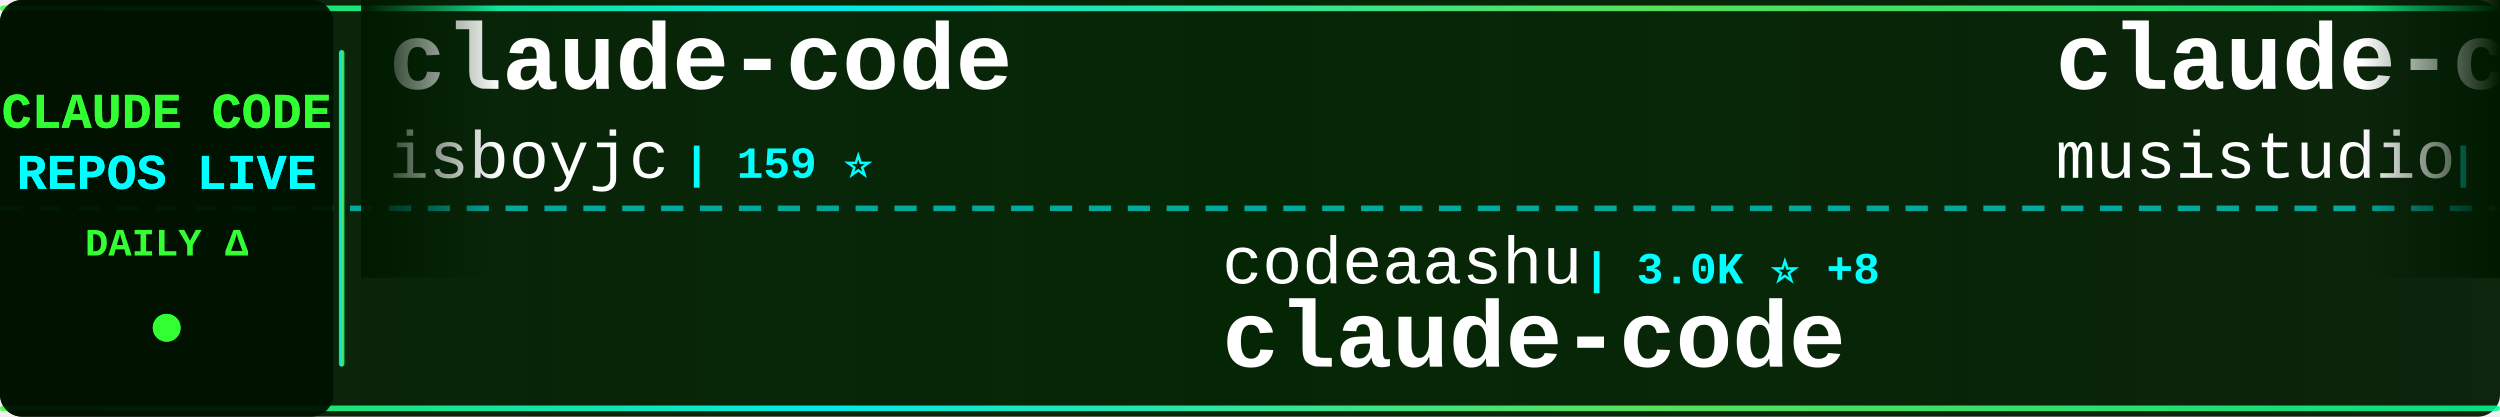
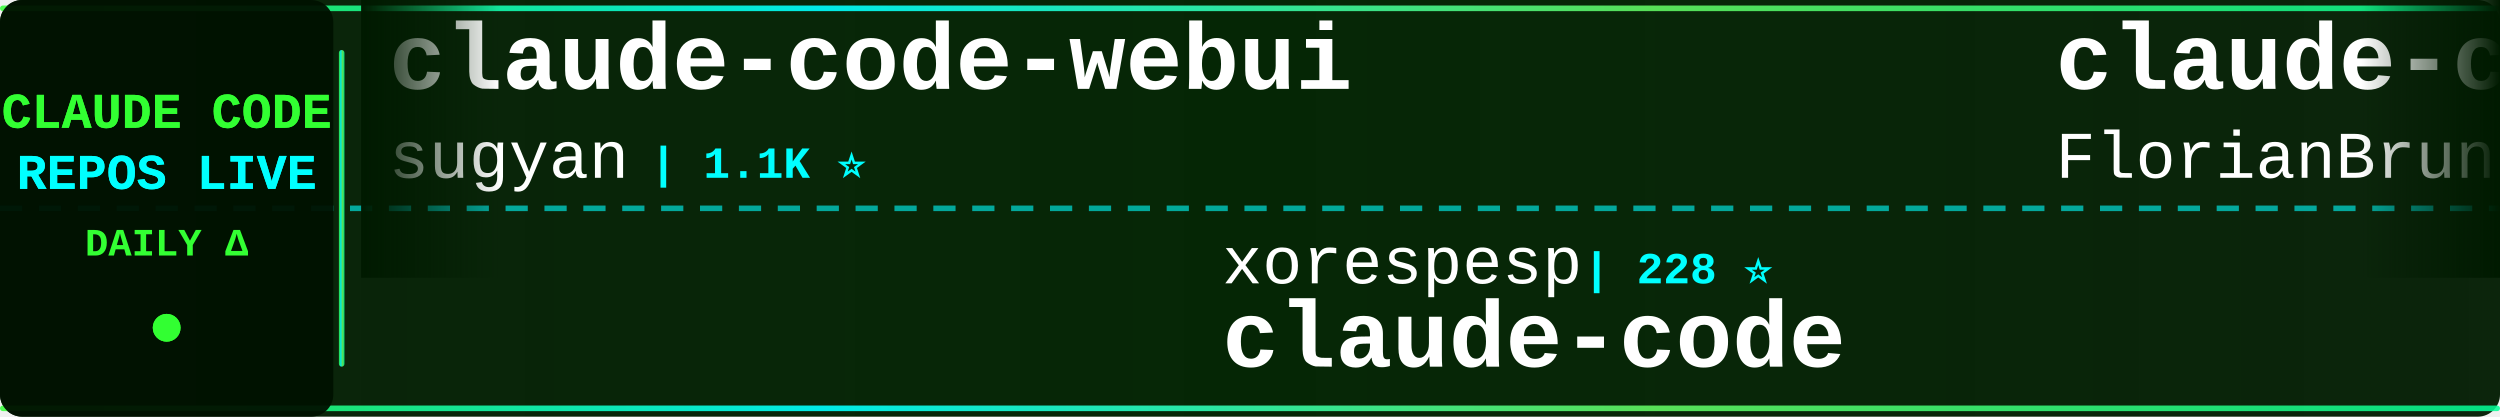
<svg xmlns="http://www.w3.org/2000/svg" width="900" height="150">
  <defs>
    <linearGradient id="tickerBg" x1="0%" y1="0%" x2="100%" y2="0%">
      <stop offset="0%" style="stop-color:#001a00;stop-opacity:0.95" />
      <stop offset="50%" style="stop-color:#002200;stop-opacity:0.98" />
      <stop offset="100%" style="stop-color:#001a00;stop-opacity:0.95" />
    </linearGradient>
    <linearGradient id="borderGrad" x1="0%" y1="0%" x2="100%" y2="0%">
      <stop offset="0%" style="stop-color:#33ff33;stop-opacity:0.85">
        <animate attributeName="stop-opacity" values="0.85;1;0.85" dur="2s" repeatCount="indefinite" />
      </stop>
      <stop offset="33%" style="stop-color:#00ffff;stop-opacity:0.9">
        <animate attributeName="stop-opacity" values="0.9;1;0.9" dur="2.2s" repeatCount="indefinite" />
      </stop>
      <stop offset="66%" style="stop-color:#66ff66;stop-opacity:0.85">
        <animate attributeName="stop-opacity" values="0.85;1;0.85" dur="1.8s" repeatCount="indefinite" />
      </stop>
      <stop offset="100%" style="stop-color:#00ff99;stop-opacity:0.85">
        <animate attributeName="stop-opacity" values="0.85;1;0.85" dur="2s" repeatCount="indefinite" />
      </stop>
    </linearGradient>
    <filter id="textGlow">
      <feGaussianBlur stdDeviation="0.1" result="coloredBlur" />
      <feMerge>
        <feMergeNode in="coloredBlur" />
        <feMergeNode in="SourceGraphic" />
      </feMerge>
    </filter>
    <filter id="metricGlow">
      <feGaussianBlur stdDeviation="0.2" result="coloredBlur" />
      <feMerge>
        <feMergeNode in="coloredBlur" />
        <feMergeNode in="SourceGraphic" />
      </feMerge>
    </filter>
    <linearGradient id="leftFade" x1="0%" y1="0%" x2="100%" y2="0%">
      <stop offset="0%" style="stop-color:#001a00;stop-opacity:1" />
      <stop offset="100%" style="stop-color:#001a00;stop-opacity:0" />
    </linearGradient>
    <linearGradient id="rightFade" x1="0%" y1="0%" x2="100%" y2="0%">
      <stop offset="0%" style="stop-color:#001a00;stop-opacity:0" />
      <stop offset="100%" style="stop-color:#001a00;stop-opacity:1" />
    </linearGradient>
  </defs>
  <rect width="900" height="150" fill="url(#tickerBg)" rx="8" />
  <rect x="0" y="2" width="900" height="2" fill="url(#borderGrad)" rx="1" />
  <rect x="0" y="146" width="900" height="2" fill="url(#borderGrad)" rx="1" />
  <line x1="0" y1="75" x2="900" y2="75" stroke="#00ffff" stroke-width="2" stroke-dasharray="8 6" opacity="0.6" />
  <rect x="0" y="0" width="120" height="150" fill="#001100" opacity="0.95" rx="8" />
  <text x="60" y="46" font-family="'Courier New', monospace" font-size="18" font-weight="bold" fill="#33ff33" text-anchor="middle" filter="url(#textGlow)">
    CLAUDE CODE
  </text>
  <text x="60" y="68" font-family="'Courier New', monospace" font-size="18" font-weight="bold" fill="#00ffff" text-anchor="middle" filter="url(#textGlow)">
    REPOS LIVE
  </text>
  <text x="60" y="92" font-family="'Courier New', monospace" font-size="14" font-weight="bold" fill="#33ff33" text-anchor="middle">
    DAILY Δ
  </text>
  <circle cx="60" cy="118" r="5" fill="#33ff33" filter="url(#metricGlow)">
    <animate attributeName="r" values="4;6;4" dur="1.5s" repeatCount="indefinite" />
    <animate attributeName="opacity" values="0.6;1;0.6" dur="1.5s" repeatCount="indefinite" />
  </circle>
  <rect x="122" y="18" width="2" height="114" fill="url(#borderGrad)" rx="1" />
  <clipPath id="tickerClip">
    <rect x="130" y="0" width="770" height="150" />
  </clipPath>
  <g clip-path="url(#tickerClip)">
    <g id="tickerItems">
      <animateTransform attributeName="transform" attributeType="XML" type="translate" from="0 0" to="-3000 0" dur="54s" repeatCount="indefinite" />
      <g transform="translate(0, 0)">
-         <text x="140" y="32" font-family="'Courier New', monospace" font-size="34" font-weight="bold" fill="#ffffff">claude-code</text>
-         <text x="140" y="64" font-family="'Courier New', monospace" font-size="24" font-weight="normal" fill="#ffffff" opacity="1.0">isboyjc</text>
-         <text x="246" y="64" font-family="'Courier New', monospace" font-size="16" font-weight="bold" fill="#00ffff"> | 159 ⭐</text>
+         <text x="140" y="32" font-family="'Courier New', monospace" font-size="34" font-weight="bold" fill="#ffffff">claude-code-webui</text>
+         <text x="140" y="64" font-family="'Courier New', monospace" font-size="24" font-weight="normal" fill="#ffffff" opacity="1.0">sugyan</text>
+         <text x="234" y="64" font-family="'Courier New', monospace" font-size="16" font-weight="bold" fill="#00ffff"> | 1.1K ⭐</text>
      </g>
      <g transform="translate(300, 0)">
-         <text x="140" y="102" font-family="'Courier New', monospace" font-size="24" font-weight="normal" fill="#ffffff" opacity="1.0">codeaashu</text>
-         <text x="270" y="102" font-family="'Courier New', monospace" font-size="16" font-weight="bold" fill="#00ffff"> | 3.0K ⭐ +8</text>
+         <text x="140" y="102" font-family="'Courier New', monospace" font-size="24" font-weight="normal" fill="#ffffff" opacity="1.0">xorespesp</text>
+         <text x="270" y="102" font-family="'Courier New', monospace" font-size="16" font-weight="bold" fill="#00ffff"> | 228 ⭐</text>
        <text x="140" y="132" font-family="'Courier New', monospace" font-size="34" font-weight="bold" fill="#ffffff">claude-code</text>
      </g>
      <g transform="translate(600, 0)">
-         <text x="140" y="32" font-family="'Courier New', monospace" font-size="34" font-weight="bold" fill="#ffffff">claude-code-router</text>
-         <text x="140" y="64" font-family="'Courier New', monospace" font-size="24" font-weight="normal" fill="#ffffff" opacity="1.0">musistudio</text>
-         <text x="282" y="64" font-family="'Courier New', monospace" font-size="16" font-weight="bold" fill="#00ffff"> | 35.4K ⭐ +34</text>
+         <text x="140" y="32" font-family="'Courier New', monospace" font-size="34" font-weight="bold" fill="#ffffff">claude-code-ultimate-gui...</text>
+         <text x="140" y="64" font-family="'Courier New', monospace" font-size="24" font-weight="normal" fill="#ffffff" opacity="1.0">FlorianBruniaux</text>
+         <text x="342" y="64" font-family="'Courier New', monospace" font-size="16" font-weight="bold" fill="#00ffff"> | 5.2K ⭐ +9</text>
      </g>
      <g transform="translate(900, 0)">
-         <text x="140" y="102" font-family="'Courier New', monospace" font-size="24" font-weight="normal" fill="#ffffff" opacity="1.0">anthropics</text>
-         <text x="282" y="102" font-family="'Courier New', monospace" font-size="16" font-weight="bold" fill="#00ffff"> | 156.3K ⭐ +372</text>
-         <text x="140" y="132" font-family="'Courier New', monospace" font-size="34" font-weight="bold" fill="#ffffff">skills</text>
+         <text x="140" y="102" font-family="'Courier New', monospace" font-size="24" font-weight="normal" fill="#ffffff" opacity="1.0">pedrohcgs</text>
+         <text x="270" y="102" font-family="'Courier New', monospace" font-size="16" font-weight="bold" fill="#00ffff"> | 1.3K ⭐ +3</text>
+         <text x="140" y="132" font-family="'Courier New', monospace" font-size="34" font-weight="bold" fill="#ffffff">claude-code-my-workflow</text>
      </g>
      <g transform="translate(1200, 0)">
-         <text x="140" y="32" font-family="'Courier New', monospace" font-size="34" font-weight="bold" fill="#ffffff">claude-code-tudou</text>
-         <text x="140" y="64" font-family="'Courier New', monospace" font-size="24" font-weight="normal" fill="#ffffff" opacity="1.0">AICoderTudou</text>
-         <text x="306" y="64" font-family="'Courier New', monospace" font-size="16" font-weight="bold" fill="#00ffff"> | 498 ⭐ +1</text>
+         <text x="140" y="32" font-family="'Courier New', monospace" font-size="34" font-weight="bold" fill="#ffffff">claude-code-rev</text>
+         <text x="140" y="64" font-family="'Courier New', monospace" font-size="24" font-weight="normal" fill="#ffffff" opacity="1.0">oboard</text>
+         <text x="234" y="64" font-family="'Courier New', monospace" font-size="16" font-weight="bold" fill="#00ffff"> | 3.2K ⭐ +1</text>
      </g>
      <g transform="translate(1500, 0)">
-         <text x="140" y="102" font-family="'Courier New', monospace" font-size="24" font-weight="normal" fill="#ffffff" opacity="1.0">Maciek-roboblog</text>
-         <text x="342" y="102" font-family="'Courier New', monospace" font-size="16" font-weight="bold" fill="#00ffff"> | 8.3K ⭐ +9</text>
-         <text x="140" y="132" font-family="'Courier New', monospace" font-size="34" font-weight="bold" fill="#ffffff">Claude-Code-Usage-Monito...</text>
+         <text x="140" y="102" font-family="'Courier New', monospace" font-size="24" font-weight="normal" fill="#ffffff" opacity="1.0">kodu-ai</text>
+         <text x="246" y="102" font-family="'Courier New', monospace" font-size="16" font-weight="bold" fill="#00ffff"> | 5.3K ⭐ +1</text>
+         <text x="140" y="132" font-family="'Courier New', monospace" font-size="34" font-weight="bold" fill="#ffffff">claude-coder</text>
      </g>
      <g transform="translate(1800, 0)">
-         <text x="140" y="32" font-family="'Courier New', monospace" font-size="34" font-weight="bold" fill="#ffffff">Auto-claude-code-researc...</text>
-         <text x="140" y="64" font-family="'Courier New', monospace" font-size="24" font-weight="normal" fill="#ffffff" opacity="1.0">wanshuiyin</text>
-         <text x="282" y="64" font-family="'Courier New', monospace" font-size="16" font-weight="bold" fill="#00ffff"> | 12.7K ⭐ +46</text>
+         <text x="140" y="32" font-family="'Courier New', monospace" font-size="34" font-weight="bold" fill="#ffffff">Open-ClaudeCode</text>
+         <text x="140" y="64" font-family="'Courier New', monospace" font-size="24" font-weight="normal" fill="#ffffff" opacity="1.0">LING71671</text>
+         <text x="270" y="64" font-family="'Courier New', monospace" font-size="16" font-weight="bold" fill="#00ffff"> | 902 ⭐</text>
      </g>
      <g transform="translate(2100, 0)">
-         <text x="140" y="102" font-family="'Courier New', monospace" font-size="24" font-weight="normal" fill="#ffffff" opacity="1.0">Yeachan-Heo</text>
-         <text x="294" y="102" font-family="'Courier New', monospace" font-size="16" font-weight="bold" fill="#00ffff"> | 37.1K ⭐ +45</text>
-         <text x="140" y="132" font-family="'Courier New', monospace" font-size="34" font-weight="bold" fill="#ffffff">oh-my-claudecode</text>
+         <text x="140" y="102" font-family="'Courier New', monospace" font-size="24" font-weight="normal" fill="#ffffff" opacity="1.0">OneRedOak</text>
+         <text x="270" y="102" font-family="'Courier New', monospace" font-size="16" font-weight="bold" fill="#00ffff"> | 3.8K ⭐</text>
+         <text x="140" y="132" font-family="'Courier New', monospace" font-size="34" font-weight="bold" fill="#ffffff">claude-code-workflows</text>
      </g>
      <g transform="translate(2400, 0)">
-         <text x="140" y="32" font-family="'Courier New', monospace" font-size="34" font-weight="bold" fill="#ffffff">claude-howto</text>
-         <text x="140" y="64" font-family="'Courier New', monospace" font-size="24" font-weight="normal" fill="#ffffff" opacity="1.0">luongnv89</text>
-         <text x="270" y="64" font-family="'Courier New', monospace" font-size="16" font-weight="bold" fill="#00ffff"> | 38.8K ⭐ +201</text>
+         <text x="140" y="32" font-family="'Courier New', monospace" font-size="34" font-weight="bold" fill="#ffffff">claude-code-book</text>
+         <text x="140" y="64" font-family="'Courier New', monospace" font-size="24" font-weight="normal" fill="#ffffff" opacity="1.0">lintsinghua</text>
+         <text x="294" y="64" font-family="'Courier New', monospace" font-size="16" font-weight="bold" fill="#00ffff"> | 3.8K ⭐ +8</text>
      </g>
      <g transform="translate(2700, 0)">
-         <text x="140" y="102" font-family="'Courier New', monospace" font-size="24" font-weight="normal" fill="#ffffff" opacity="1.0">luyao618</text>
-         <text x="258" y="102" font-family="'Courier New', monospace" font-size="16" font-weight="bold" fill="#00ffff"> | 1.6K ⭐</text>
-         <text x="140" y="132" font-family="'Courier New', monospace" font-size="34" font-weight="bold" fill="#ffffff">Claude-Code-Source-Study</text>
+         <text x="140" y="102" font-family="'Courier New', monospace" font-size="24" font-weight="normal" fill="#ffffff" opacity="1.0">wanshuiyin</text>
+         <text x="282" y="102" font-family="'Courier New', monospace" font-size="16" font-weight="bold" fill="#00ffff"> | 12.8K ⭐ +55</text>
+         <text x="140" y="132" font-family="'Courier New', monospace" font-size="34" font-weight="bold" fill="#ffffff">Auto-claude-code-researc...</text>
      </g>
      <g transform="translate(3000, 0)">
-         <text x="140" y="32" font-family="'Courier New', monospace" font-size="34" font-weight="bold" fill="#ffffff">claude-code</text>
-         <text x="140" y="64" font-family="'Courier New', monospace" font-size="24" font-weight="normal" fill="#ffffff" opacity="1.0">isboyjc</text>
-         <text x="246" y="64" font-family="'Courier New', monospace" font-size="16" font-weight="bold" fill="#00ffff"> | 159 ⭐</text>
+         <text x="140" y="32" font-family="'Courier New', monospace" font-size="34" font-weight="bold" fill="#ffffff">claude-code-webui</text>
+         <text x="140" y="64" font-family="'Courier New', monospace" font-size="24" font-weight="normal" fill="#ffffff" opacity="1.0">sugyan</text>
+         <text x="234" y="64" font-family="'Courier New', monospace" font-size="16" font-weight="bold" fill="#00ffff"> | 1.1K ⭐</text>
      </g>
      <g transform="translate(3300, 0)">
-         <text x="140" y="102" font-family="'Courier New', monospace" font-size="24" font-weight="normal" fill="#ffffff" opacity="1.0">codeaashu</text>
-         <text x="270" y="102" font-family="'Courier New', monospace" font-size="16" font-weight="bold" fill="#00ffff"> | 3.0K ⭐ +8</text>
+         <text x="140" y="102" font-family="'Courier New', monospace" font-size="24" font-weight="normal" fill="#ffffff" opacity="1.0">xorespesp</text>
+         <text x="270" y="102" font-family="'Courier New', monospace" font-size="16" font-weight="bold" fill="#00ffff"> | 228 ⭐</text>
        <text x="140" y="132" font-family="'Courier New', monospace" font-size="34" font-weight="bold" fill="#ffffff">claude-code</text>
      </g>
      <g transform="translate(3600, 0)">
-         <text x="140" y="32" font-family="'Courier New', monospace" font-size="34" font-weight="bold" fill="#ffffff">claude-code-router</text>
-         <text x="140" y="64" font-family="'Courier New', monospace" font-size="24" font-weight="normal" fill="#ffffff" opacity="1.0">musistudio</text>
-         <text x="282" y="64" font-family="'Courier New', monospace" font-size="16" font-weight="bold" fill="#00ffff"> | 35.4K ⭐ +34</text>
+         <text x="140" y="32" font-family="'Courier New', monospace" font-size="34" font-weight="bold" fill="#ffffff">claude-code-ultimate-gui...</text>
+         <text x="140" y="64" font-family="'Courier New', monospace" font-size="24" font-weight="normal" fill="#ffffff" opacity="1.0">FlorianBruniaux</text>
+         <text x="342" y="64" font-family="'Courier New', monospace" font-size="16" font-weight="bold" fill="#00ffff"> | 5.2K ⭐ +9</text>
      </g>
      <g transform="translate(3900, 0)">
-         <text x="140" y="102" font-family="'Courier New', monospace" font-size="24" font-weight="normal" fill="#ffffff" opacity="1.0">anthropics</text>
-         <text x="282" y="102" font-family="'Courier New', monospace" font-size="16" font-weight="bold" fill="#00ffff"> | 156.3K ⭐ +372</text>
-         <text x="140" y="132" font-family="'Courier New', monospace" font-size="34" font-weight="bold" fill="#ffffff">skills</text>
+         <text x="140" y="102" font-family="'Courier New', monospace" font-size="24" font-weight="normal" fill="#ffffff" opacity="1.0">pedrohcgs</text>
+         <text x="270" y="102" font-family="'Courier New', monospace" font-size="16" font-weight="bold" fill="#00ffff"> | 1.3K ⭐ +3</text>
+         <text x="140" y="132" font-family="'Courier New', monospace" font-size="34" font-weight="bold" fill="#ffffff">claude-code-my-workflow</text>
      </g>
    </g>
  </g>
  <rect x="130" y="0" width="50" height="100" fill="url(#leftFade)" />
  <rect x="850" y="0" width="50" height="100" fill="url(#rightFade)" />
</svg>
